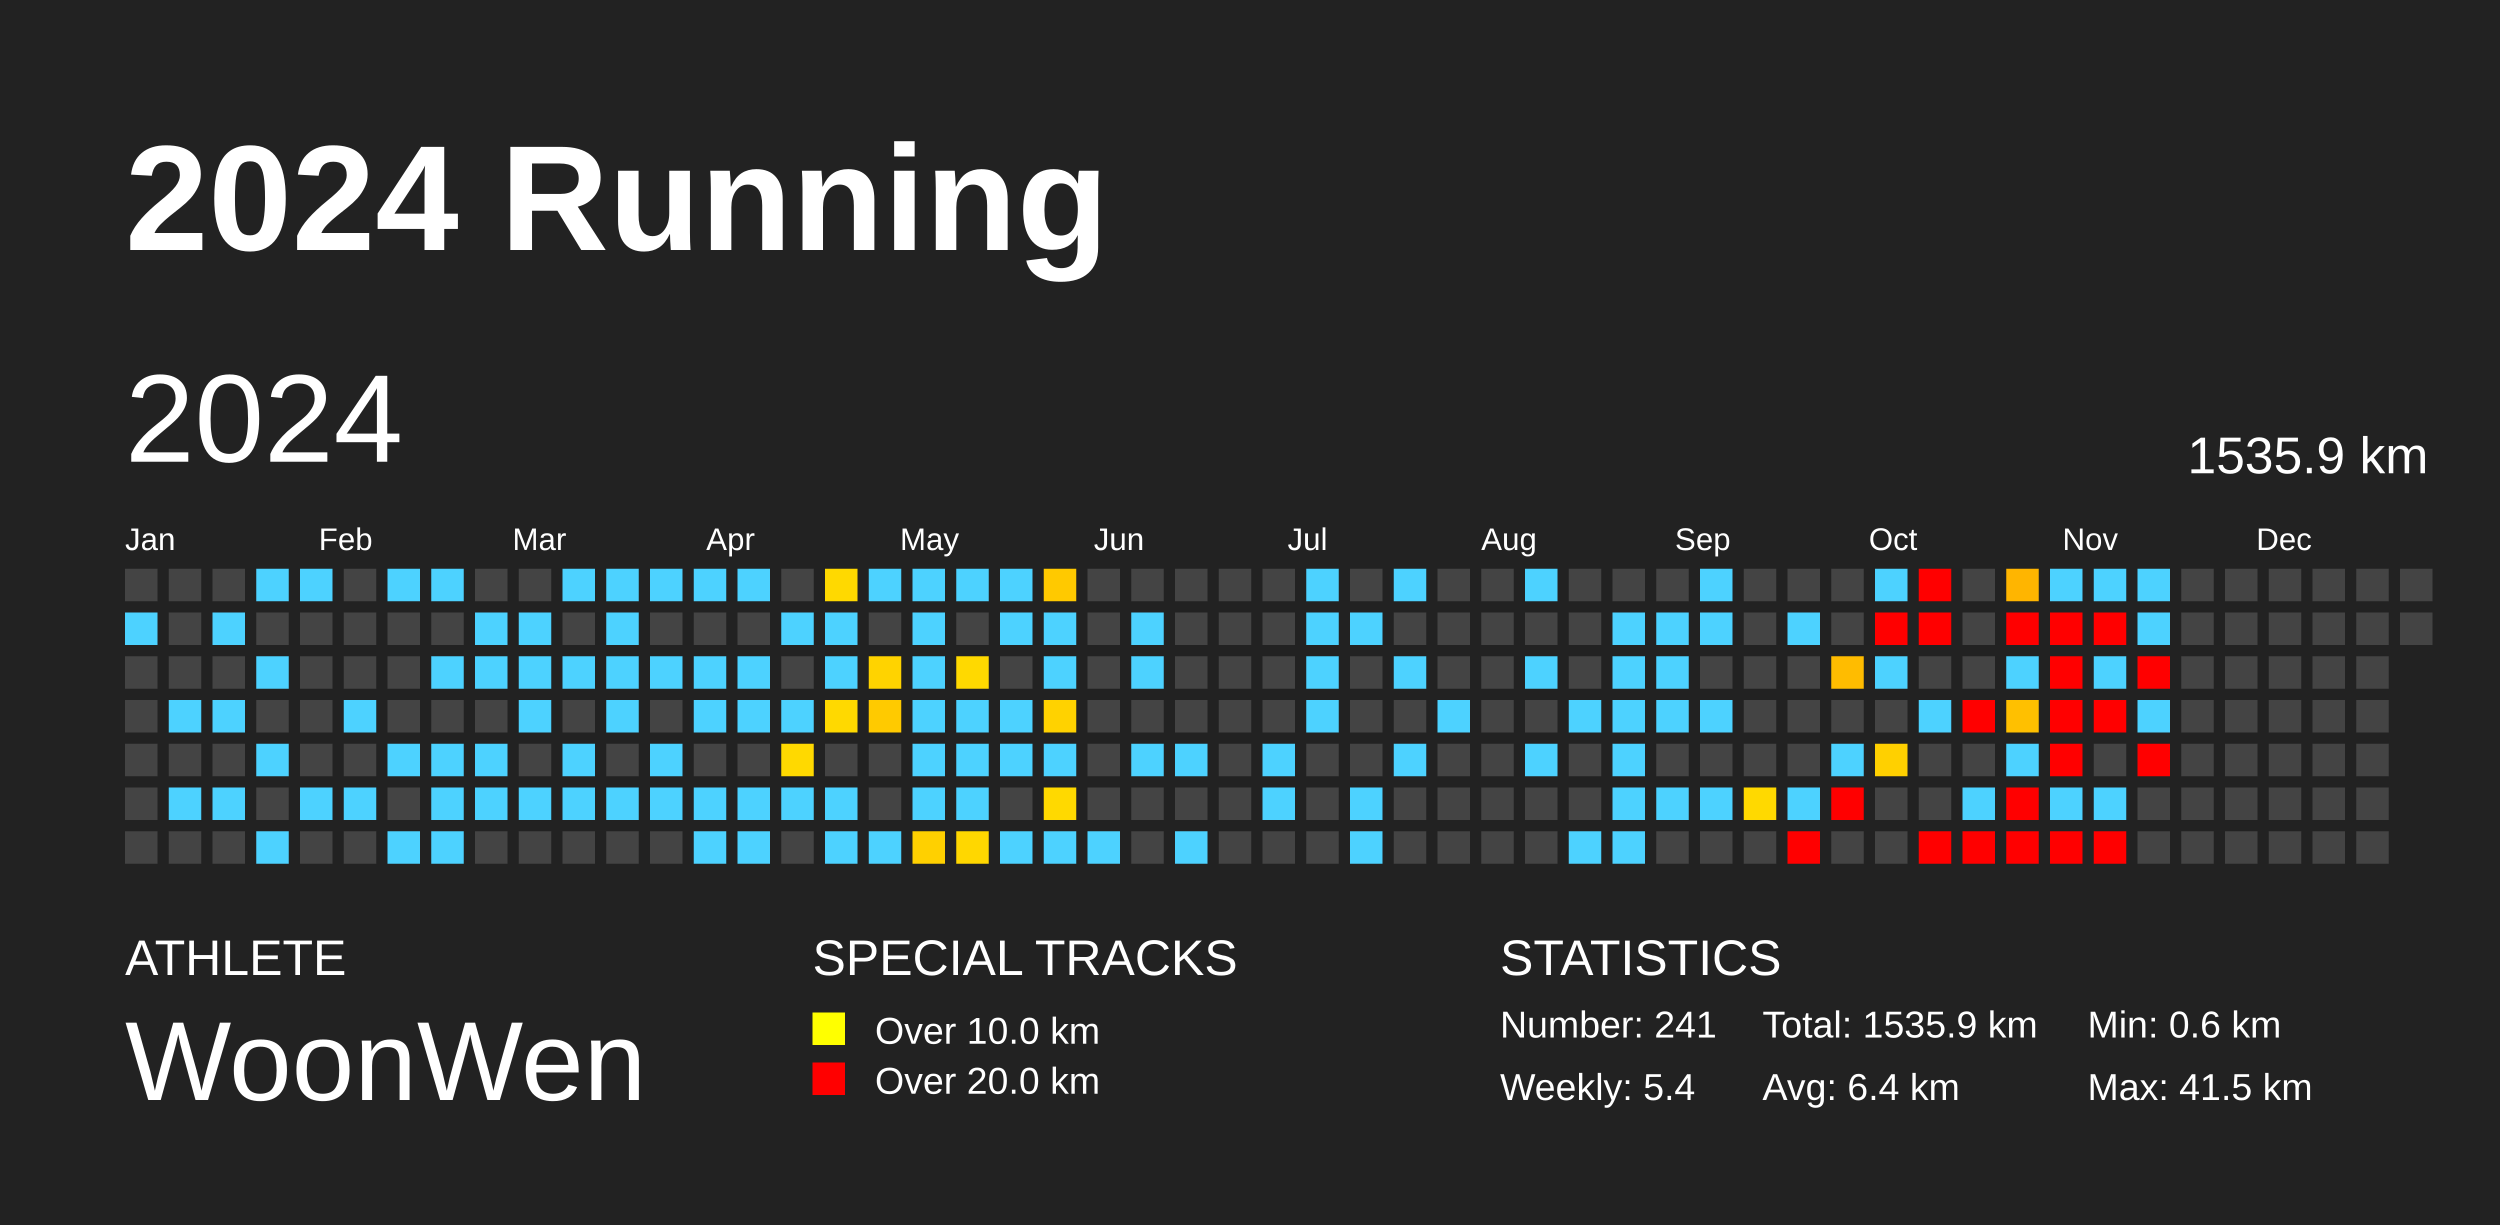
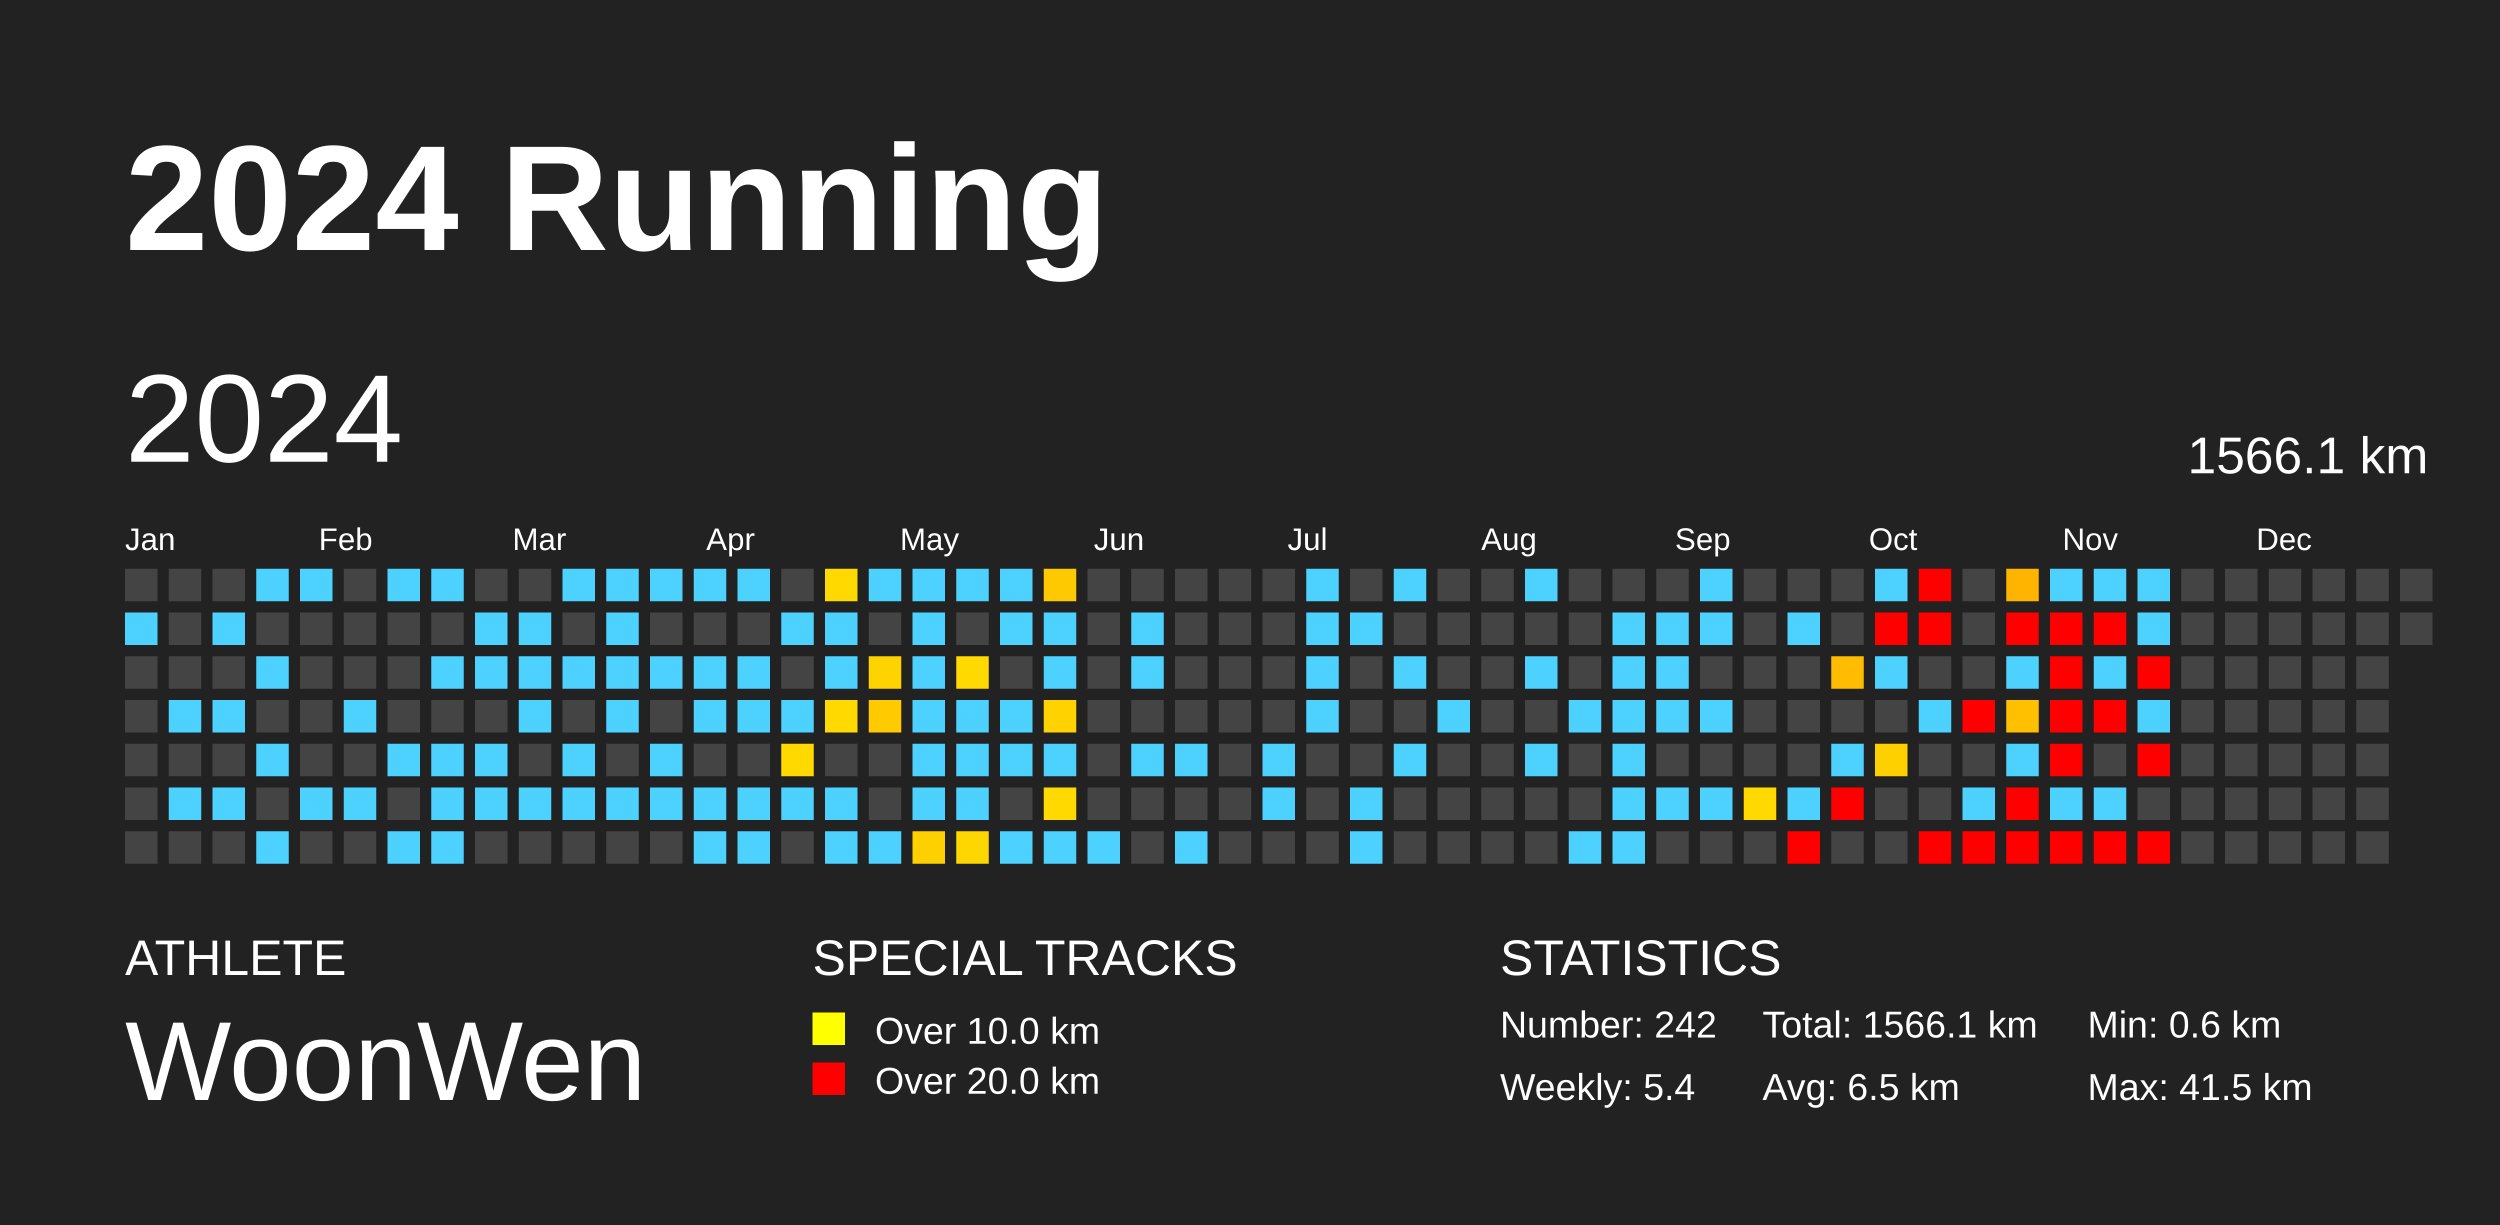
<svg xmlns="http://www.w3.org/2000/svg" baseProfile="full" height="98mm" version="1.1" viewBox="0,0,200,98" width="200mm">
  <defs />
  <rect fill="#222222" height="98" width="200" x="0" y="0" />
  <text fill="#FFFFFF" style="font-size:12px; font-family:Arial; font-weight:bold;" x="10" y="20">2024 Running</text>
  <text fill="#FFFFFF" style="font-size:4px; font-family:Arial" x="10" y="78">ATHLETE</text>
  <text fill="#FFFFFF" style="font-size:9px; font-family:Arial" x="10" y="88">WoonWen</text>
  <text fill="#FFFFFF" style="font-size:4px; font-family:Arial" x="65" y="78">SPECIAL TRACKS</text>
  <rect fill="yellow" height="2.6" width="2.6" x="65" y="81" />
  <text fill="#FFFFFF" style="font-size:3px; font-family:Arial" x="70" y="83.5">Over 10.0 km</text>
  <rect fill="red" height="2.6" width="2.6" x="65" y="85" />
  <text fill="#FFFFFF" style="font-size:3px; font-family:Arial" x="70" y="87.5">Over 20.0 km</text>
  <text fill="#FFFFFF" style="font-size:4px; font-family:Arial" x="120" y="78">STATISTICS</text>
-   <text fill="#FFFFFF" style="font-size:3px; font-family:Arial" x="120" y="83">Number: 241</text>
+   <text fill="#FFFFFF" style="font-size:3px; font-family:Arial" x="120" y="83">Number: 242</text>
  <text fill="#FFFFFF" style="font-size:3px; font-family:Arial" x="120" y="88">Weekly: 5.4</text>
-   <text fill="#FFFFFF" style="font-size:3px; font-family:Arial" x="141" y="83">Total: 1535.9 km</text>
-   <text fill="#FFFFFF" style="font-size:3px; font-family:Arial" x="141" y="88">Avg: 6.4 km</text>
+   <text fill="#FFFFFF" style="font-size:3px; font-family:Arial" x="141" y="83">Total: 1566.1 km</text>
+   <text fill="#FFFFFF" style="font-size:3px; font-family:Arial" x="141" y="88">Avg: 6.5 km</text>
  <text fill="#FFFFFF" style="font-size:3px; font-family:Arial" x="167" y="83">Min: 0.6 km</text>
  <text fill="#FFFFFF" style="font-size:3px; font-family:Arial" x="167" y="88">Max: 41.5 km</text>
  <text dominant-baseline="hanging" fill="#FFFFFF" style="font-size:10.0px; font-family:Arial;" x="10" y="30">2024</text>
-   <text dominant-baseline="hanging" fill="#FFFFFF" style="font-size:4.125px; font-family:Arial;" x="175" y="35">1535.9 km</text>
+   <text dominant-baseline="hanging" fill="#FFFFFF" style="font-size:4.125px; font-family:Arial;" x="175" y="35">1566.1 km</text>
  <text fill="#FFFFFF" style="font-size:2.5px; font-family:Arial" x="10.0" y="44">Jan</text>
  <text fill="#FFFFFF" style="font-size:2.5px; font-family:Arial" x="25.5" y="44">Feb</text>
  <text fill="#FFFFFF" style="font-size:2.5px; font-family:Arial" x="41.0" y="44">Mar</text>
  <text fill="#FFFFFF" style="font-size:2.5px; font-family:Arial" x="56.5" y="44">Apr</text>
  <text fill="#FFFFFF" style="font-size:2.5px; font-family:Arial" x="72.0" y="44">May</text>
  <text fill="#FFFFFF" style="font-size:2.5px; font-family:Arial" x="87.5" y="44">Jun</text>
  <text fill="#FFFFFF" style="font-size:2.5px; font-family:Arial" x="103.0" y="44">Jul</text>
  <text fill="#FFFFFF" style="font-size:2.5px; font-family:Arial" x="118.5" y="44">Aug</text>
  <text fill="#FFFFFF" style="font-size:2.5px; font-family:Arial" x="134.0" y="44">Sep</text>
  <text fill="#FFFFFF" style="font-size:2.5px; font-family:Arial" x="149.5" y="44">Oct</text>
  <text fill="#FFFFFF" style="font-size:2.5px; font-family:Arial" x="165.0" y="44">Nov</text>
  <text fill="#FFFFFF" style="font-size:2.5px; font-family:Arial" x="180.5" y="44">Dec</text>
  <rect fill="#444444" height="2.6" width="2.6" x="10.0" y="45.5" />
  <rect fill="#4dd2ff" height="2.6" width="2.6" x="10.0" y="49.0" />
  <rect fill="#444444" height="2.6" width="2.6" x="10.0" y="52.5" />
  <rect fill="#444444" height="2.6" width="2.6" x="10.0" y="56.0" />
  <rect fill="#444444" height="2.6" width="2.6" x="10.0" y="59.5" />
  <rect fill="#444444" height="2.6" width="2.6" x="10.0" y="63.0" />
  <rect fill="#444444" height="2.6" width="2.6" x="10.0" y="66.5" />
  <rect fill="#444444" height="2.6" width="2.6" x="13.5" y="45.5" />
  <rect fill="#444444" height="2.6" width="2.6" x="13.5" y="49.0" />
  <rect fill="#444444" height="2.6" width="2.6" x="13.5" y="52.5" />
  <rect fill="#4dd2ff" height="2.6" width="2.6" x="13.5" y="56.0" />
  <rect fill="#444444" height="2.6" width="2.6" x="13.5" y="59.5" />
  <rect fill="#4dd2ff" height="2.6" width="2.6" x="13.5" y="63.0" />
  <rect fill="#444444" height="2.6" width="2.6" x="13.5" y="66.5" />
  <rect fill="#444444" height="2.6" width="2.6" x="17.0" y="45.5" />
  <rect fill="#4dd2ff" height="2.6" width="2.6" x="17.0" y="49.0" />
  <rect fill="#444444" height="2.6" width="2.6" x="17.0" y="52.5" />
  <rect fill="#4dd2ff" height="2.6" width="2.6" x="17.0" y="56.0" />
  <rect fill="#444444" height="2.6" width="2.6" x="17.0" y="59.5" />
  <rect fill="#4dd2ff" height="2.6" width="2.6" x="17.0" y="63.0" />
  <rect fill="#444444" height="2.6" width="2.6" x="17.0" y="66.5" />
  <rect fill="#4dd2ff" height="2.6" width="2.6" x="20.5" y="45.5" />
  <rect fill="#444444" height="2.6" width="2.6" x="20.5" y="49.0" />
  <rect fill="#4dd2ff" height="2.6" width="2.6" x="20.5" y="52.5" />
  <rect fill="#444444" height="2.6" width="2.6" x="20.5" y="56.0" />
  <rect fill="#4dd2ff" height="2.6" width="2.6" x="20.5" y="59.5" />
  <rect fill="#444444" height="2.6" width="2.6" x="20.5" y="63.0" />
  <rect fill="#4dd2ff" height="2.6" width="2.6" x="20.5" y="66.5" />
  <rect fill="#4dd2ff" height="2.6" width="2.6" x="24.0" y="45.5" />
  <rect fill="#444444" height="2.6" width="2.6" x="24.0" y="49.0" />
  <rect fill="#444444" height="2.6" width="2.6" x="24.0" y="52.5" />
  <rect fill="#444444" height="2.6" width="2.6" x="24.0" y="56.0" />
  <rect fill="#444444" height="2.6" width="2.6" x="24.0" y="59.5" />
  <rect fill="#4dd2ff" height="2.6" width="2.6" x="24.0" y="63.0" />
  <rect fill="#444444" height="2.6" width="2.6" x="24.0" y="66.5" />
  <rect fill="#444444" height="2.6" width="2.6" x="27.5" y="45.5" />
  <rect fill="#444444" height="2.6" width="2.6" x="27.5" y="49.0" />
  <rect fill="#444444" height="2.6" width="2.6" x="27.5" y="52.5" />
  <rect fill="#4dd2ff" height="2.6" width="2.6" x="27.5" y="56.0" />
  <rect fill="#444444" height="2.6" width="2.6" x="27.5" y="59.5" />
  <rect fill="#4dd2ff" height="2.6" width="2.6" x="27.5" y="63.0" />
  <rect fill="#444444" height="2.6" width="2.6" x="27.5" y="66.5" />
  <rect fill="#4dd2ff" height="2.6" width="2.6" x="31.0" y="45.5" />
  <rect fill="#444444" height="2.6" width="2.6" x="31.0" y="49.0" />
  <rect fill="#444444" height="2.6" width="2.6" x="31.0" y="52.5" />
  <rect fill="#444444" height="2.6" width="2.6" x="31.0" y="56.0" />
  <rect fill="#4dd2ff" height="2.6" width="2.6" x="31.0" y="59.5" />
  <rect fill="#444444" height="2.6" width="2.6" x="31.0" y="63.0" />
  <rect fill="#4dd2ff" height="2.6" width="2.6" x="31.0" y="66.5" />
  <rect fill="#4dd2ff" height="2.6" width="2.6" x="34.5" y="45.5" />
  <rect fill="#444444" height="2.6" width="2.6" x="34.5" y="49.0" />
  <rect fill="#4dd2ff" height="2.6" width="2.6" x="34.5" y="52.5" />
  <rect fill="#444444" height="2.6" width="2.6" x="34.5" y="56.0" />
  <rect fill="#4dd2ff" height="2.6" width="2.6" x="34.5" y="59.5" />
  <rect fill="#4dd2ff" height="2.6" width="2.6" x="34.5" y="63.0" />
  <rect fill="#4dd2ff" height="2.6" width="2.6" x="34.5" y="66.5" />
  <rect fill="#444444" height="2.6" width="2.6" x="38.0" y="45.5" />
  <rect fill="#4dd2ff" height="2.6" width="2.6" x="38.0" y="49.0" />
  <rect fill="#4dd2ff" height="2.6" width="2.6" x="38.0" y="52.5" />
  <rect fill="#444444" height="2.6" width="2.6" x="38.0" y="56.0" />
  <rect fill="#4dd2ff" height="2.6" width="2.6" x="38.0" y="59.5" />
  <rect fill="#4dd2ff" height="2.6" width="2.6" x="38.0" y="63.0" />
  <rect fill="#444444" height="2.6" width="2.6" x="38.0" y="66.5" />
  <rect fill="#444444" height="2.6" width="2.6" x="41.5" y="45.5" />
  <rect fill="#4dd2ff" height="2.6" width="2.6" x="41.5" y="49.0" />
  <rect fill="#4dd2ff" height="2.6" width="2.6" x="41.5" y="52.5" />
  <rect fill="#4dd2ff" height="2.6" width="2.6" x="41.5" y="56.0" />
  <rect fill="#444444" height="2.6" width="2.6" x="41.5" y="59.5" />
  <rect fill="#4dd2ff" height="2.6" width="2.6" x="41.5" y="63.0" />
  <rect fill="#444444" height="2.6" width="2.6" x="41.5" y="66.5" />
  <rect fill="#4dd2ff" height="2.6" width="2.6" x="45.0" y="45.5" />
  <rect fill="#444444" height="2.6" width="2.6" x="45.0" y="49.0" />
  <rect fill="#4dd2ff" height="2.6" width="2.6" x="45.0" y="52.5" />
  <rect fill="#444444" height="2.6" width="2.6" x="45.0" y="56.0" />
  <rect fill="#4dd2ff" height="2.6" width="2.6" x="45.0" y="59.5" />
  <rect fill="#4dd2ff" height="2.6" width="2.6" x="45.0" y="63.0" />
  <rect fill="#444444" height="2.6" width="2.6" x="45.0" y="66.5" />
  <rect fill="#4dd2ff" height="2.6" width="2.6" x="48.5" y="45.5" />
  <rect fill="#4dd2ff" height="2.6" width="2.6" x="48.5" y="49.0" />
  <rect fill="#4dd2ff" height="2.6" width="2.6" x="48.5" y="52.5" />
  <rect fill="#4dd2ff" height="2.6" width="2.6" x="48.5" y="56.0" />
  <rect fill="#444444" height="2.6" width="2.6" x="48.5" y="59.5" />
  <rect fill="#4dd2ff" height="2.6" width="2.6" x="48.5" y="63.0" />
  <rect fill="#444444" height="2.6" width="2.6" x="48.5" y="66.5" />
  <rect fill="#4dd2ff" height="2.6" width="2.6" x="52.0" y="45.5" />
  <rect fill="#444444" height="2.6" width="2.6" x="52.0" y="49.0" />
  <rect fill="#4dd2ff" height="2.6" width="2.6" x="52.0" y="52.5" />
  <rect fill="#444444" height="2.6" width="2.6" x="52.0" y="56.0" />
  <rect fill="#4dd2ff" height="2.6" width="2.6" x="52.0" y="59.5" />
  <rect fill="#4dd2ff" height="2.6" width="2.6" x="52.0" y="63.0" />
  <rect fill="#444444" height="2.6" width="2.6" x="52.0" y="66.5" />
  <rect fill="#4dd2ff" height="2.6" width="2.6" x="55.5" y="45.5" />
  <rect fill="#444444" height="2.6" width="2.6" x="55.5" y="49.0" />
  <rect fill="#4dd2ff" height="2.6" width="2.6" x="55.5" y="52.5" />
  <rect fill="#4dd2ff" height="2.6" width="2.6" x="55.5" y="56.0" />
  <rect fill="#444444" height="2.6" width="2.6" x="55.5" y="59.5" />
  <rect fill="#4dd2ff" height="2.6" width="2.6" x="55.5" y="63.0" />
  <rect fill="#4dd2ff" height="2.6" width="2.6" x="55.5" y="66.5" />
  <rect fill="#4dd2ff" height="2.6" width="2.6" x="59.0" y="45.5" />
  <rect fill="#444444" height="2.6" width="2.6" x="59.0" y="49.0" />
  <rect fill="#4dd2ff" height="2.6" width="2.6" x="59.0" y="52.5" />
  <rect fill="#4dd2ff" height="2.6" width="2.6" x="59.0" y="56.0" />
  <rect fill="#444444" height="2.6" width="2.6" x="59.0" y="59.5" />
  <rect fill="#4dd2ff" height="2.6" width="2.6" x="59.0" y="63.0" />
  <rect fill="#4dd2ff" height="2.6" width="2.6" x="59.0" y="66.5" />
  <rect fill="#444444" height="2.6" width="2.6" x="62.5" y="45.5" />
  <rect fill="#4dd2ff" height="2.6" width="2.6" x="62.5" y="49.0" />
  <rect fill="#444444" height="2.6" width="2.6" x="62.5" y="52.5" />
  <rect fill="#4dd2ff" height="2.6" width="2.6" x="62.5" y="56.0" />
  <rect fill="#ffd900" height="2.6" width="2.6" x="62.5" y="59.5" />
  <rect fill="#4dd2ff" height="2.6" width="2.6" x="62.5" y="63.0" />
  <rect fill="#444444" height="2.6" width="2.6" x="62.5" y="66.5" />
  <rect fill="#ffd900" height="2.6" width="2.6" x="66.0" y="45.5" />
  <rect fill="#4dd2ff" height="2.6" width="2.6" x="66.0" y="49.0" />
  <rect fill="#4dd2ff" height="2.6" width="2.6" x="66.0" y="52.5" />
  <rect fill="#ffd900" height="2.6" width="2.6" x="66.0" y="56.0" />
  <rect fill="#444444" height="2.6" width="2.6" x="66.0" y="59.5" />
  <rect fill="#4dd2ff" height="2.6" width="2.6" x="66.0" y="63.0" />
  <rect fill="#4dd2ff" height="2.6" width="2.6" x="66.0" y="66.5" />
  <rect fill="#4dd2ff" height="2.6" width="2.6" x="69.5" y="45.5" />
  <rect fill="#444444" height="2.6" width="2.6" x="69.5" y="49.0" />
  <rect fill="#ffd300" height="2.6" width="2.6" x="69.5" y="52.5" />
  <rect fill="#ffca00" height="2.6" width="2.6" x="69.5" y="56.0" />
  <rect fill="#444444" height="2.6" width="2.6" x="69.5" y="59.5" />
  <rect fill="#444444" height="2.6" width="2.6" x="69.5" y="63.0" />
  <rect fill="#4dd2ff" height="2.6" width="2.6" x="69.5" y="66.5" />
  <rect fill="#4dd2ff" height="2.6" width="2.6" x="73.0" y="45.5" />
  <rect fill="#4dd2ff" height="2.6" width="2.6" x="73.0" y="49.0" />
  <rect fill="#4dd2ff" height="2.6" width="2.6" x="73.0" y="52.5" />
  <rect fill="#4dd2ff" height="2.6" width="2.6" x="73.0" y="56.0" />
  <rect fill="#4dd2ff" height="2.6" width="2.6" x="73.0" y="59.5" />
  <rect fill="#4dd2ff" height="2.6" width="2.6" x="73.0" y="63.0" />
  <rect fill="#ffd000" height="2.6" width="2.6" x="73.0" y="66.5" />
  <rect fill="#4dd2ff" height="2.6" width="2.6" x="76.5" y="45.5" />
  <rect fill="#444444" height="2.6" width="2.6" x="76.5" y="49.0" />
  <rect fill="#ffd900" height="2.6" width="2.6" x="76.5" y="52.5" />
  <rect fill="#4dd2ff" height="2.6" width="2.6" x="76.5" y="56.0" />
  <rect fill="#4dd2ff" height="2.6" width="2.6" x="76.5" y="59.5" />
  <rect fill="#4dd2ff" height="2.6" width="2.6" x="76.5" y="63.0" />
  <rect fill="#ffd700" height="2.6" width="2.6" x="76.5" y="66.5" />
  <rect fill="#4dd2ff" height="2.6" width="2.6" x="80.0" y="45.5" />
  <rect fill="#4dd2ff" height="2.6" width="2.6" x="80.0" y="49.0" />
  <rect fill="#444444" height="2.6" width="2.6" x="80.0" y="52.5" />
  <rect fill="#4dd2ff" height="2.6" width="2.6" x="80.0" y="56.0" />
  <rect fill="#4dd2ff" height="2.6" width="2.6" x="80.0" y="59.5" />
  <rect fill="#444444" height="2.6" width="2.6" x="80.0" y="63.0" />
  <rect fill="#4dd2ff" height="2.6" width="2.6" x="80.0" y="66.5" />
  <rect fill="#ffc900" height="2.6" width="2.6" x="83.5" y="45.5" />
  <rect fill="#4dd2ff" height="2.6" width="2.6" x="83.5" y="49.0" />
  <rect fill="#4dd2ff" height="2.6" width="2.6" x="83.5" y="52.5" />
  <rect fill="#ffd200" height="2.6" width="2.6" x="83.5" y="56.0" />
  <rect fill="#4dd2ff" height="2.6" width="2.6" x="83.5" y="59.5" />
  <rect fill="#ffd900" height="2.6" width="2.6" x="83.5" y="63.0" />
  <rect fill="#4dd2ff" height="2.6" width="2.6" x="83.5" y="66.5" />
  <rect fill="#444444" height="2.6" width="2.6" x="87.0" y="45.5" />
  <rect fill="#444444" height="2.6" width="2.6" x="87.0" y="49.0" />
  <rect fill="#444444" height="2.6" width="2.6" x="87.0" y="52.5" />
  <rect fill="#444444" height="2.6" width="2.6" x="87.0" y="56.0" />
  <rect fill="#444444" height="2.6" width="2.6" x="87.0" y="59.5" />
  <rect fill="#444444" height="2.6" width="2.6" x="87.0" y="63.0" />
  <rect fill="#4dd2ff" height="2.6" width="2.6" x="87.0" y="66.5" />
  <rect fill="#444444" height="2.6" width="2.6" x="90.5" y="45.5" />
  <rect fill="#4dd2ff" height="2.6" width="2.6" x="90.5" y="49.0" />
  <rect fill="#4dd2ff" height="2.6" width="2.6" x="90.5" y="52.5" />
  <rect fill="#444444" height="2.6" width="2.6" x="90.5" y="56.0" />
  <rect fill="#4dd2ff" height="2.6" width="2.6" x="90.5" y="59.5" />
  <rect fill="#444444" height="2.6" width="2.6" x="90.5" y="63.0" />
  <rect fill="#444444" height="2.6" width="2.6" x="90.5" y="66.5" />
  <rect fill="#444444" height="2.6" width="2.6" x="94.0" y="45.5" />
  <rect fill="#444444" height="2.6" width="2.6" x="94.0" y="49.0" />
  <rect fill="#444444" height="2.6" width="2.6" x="94.0" y="52.5" />
  <rect fill="#444444" height="2.6" width="2.6" x="94.0" y="56.0" />
  <rect fill="#4dd2ff" height="2.6" width="2.6" x="94.0" y="59.5" />
  <rect fill="#444444" height="2.6" width="2.6" x="94.0" y="63.0" />
  <rect fill="#4dd2ff" height="2.6" width="2.6" x="94.0" y="66.5" />
  <rect fill="#444444" height="2.6" width="2.6" x="97.5" y="45.5" />
  <rect fill="#444444" height="2.6" width="2.6" x="97.5" y="49.0" />
  <rect fill="#444444" height="2.6" width="2.6" x="97.5" y="52.5" />
  <rect fill="#444444" height="2.6" width="2.6" x="97.5" y="56.0" />
  <rect fill="#444444" height="2.6" width="2.6" x="97.5" y="59.5" />
  <rect fill="#444444" height="2.6" width="2.6" x="97.5" y="63.0" />
  <rect fill="#444444" height="2.6" width="2.6" x="97.5" y="66.5" />
  <rect fill="#444444" height="2.6" width="2.6" x="101.0" y="45.5" />
  <rect fill="#444444" height="2.6" width="2.6" x="101.0" y="49.0" />
  <rect fill="#444444" height="2.6" width="2.6" x="101.0" y="52.5" />
  <rect fill="#444444" height="2.6" width="2.6" x="101.0" y="56.0" />
  <rect fill="#4dd2ff" height="2.6" width="2.6" x="101.0" y="59.5" />
  <rect fill="#4dd2ff" height="2.6" width="2.6" x="101.0" y="63.0" />
  <rect fill="#444444" height="2.6" width="2.6" x="101.0" y="66.5" />
  <rect fill="#4dd2ff" height="2.6" width="2.6" x="104.5" y="45.5" />
  <rect fill="#4dd2ff" height="2.6" width="2.6" x="104.5" y="49.0" />
  <rect fill="#4dd2ff" height="2.6" width="2.6" x="104.5" y="52.5" />
  <rect fill="#4dd2ff" height="2.6" width="2.6" x="104.5" y="56.0" />
  <rect fill="#444444" height="2.6" width="2.6" x="104.5" y="59.5" />
  <rect fill="#444444" height="2.6" width="2.6" x="104.5" y="63.0" />
  <rect fill="#444444" height="2.6" width="2.6" x="104.5" y="66.5" />
  <rect fill="#444444" height="2.6" width="2.6" x="108.0" y="45.5" />
  <rect fill="#4dd2ff" height="2.6" width="2.6" x="108.0" y="49.0" />
  <rect fill="#444444" height="2.6" width="2.6" x="108.0" y="52.5" />
  <rect fill="#444444" height="2.6" width="2.6" x="108.0" y="56.0" />
  <rect fill="#444444" height="2.6" width="2.6" x="108.0" y="59.5" />
  <rect fill="#4dd2ff" height="2.6" width="2.6" x="108.0" y="63.0" />
  <rect fill="#4dd2ff" height="2.6" width="2.6" x="108.0" y="66.5" />
  <rect fill="#4dd2ff" height="2.6" width="2.6" x="111.5" y="45.5" />
  <rect fill="#444444" height="2.6" width="2.6" x="111.5" y="49.0" />
  <rect fill="#4dd2ff" height="2.6" width="2.6" x="111.5" y="52.5" />
  <rect fill="#444444" height="2.6" width="2.6" x="111.5" y="56.0" />
  <rect fill="#4dd2ff" height="2.6" width="2.6" x="111.5" y="59.5" />
  <rect fill="#444444" height="2.6" width="2.6" x="111.5" y="63.0" />
  <rect fill="#444444" height="2.6" width="2.6" x="111.5" y="66.5" />
  <rect fill="#444444" height="2.6" width="2.6" x="115.0" y="45.5" />
  <rect fill="#444444" height="2.6" width="2.6" x="115.0" y="49.0" />
  <rect fill="#444444" height="2.6" width="2.6" x="115.0" y="52.5" />
  <rect fill="#4dd2ff" height="2.6" width="2.6" x="115.0" y="56.0" />
  <rect fill="#444444" height="2.6" width="2.6" x="115.0" y="59.5" />
  <rect fill="#444444" height="2.6" width="2.6" x="115.0" y="63.0" />
  <rect fill="#444444" height="2.6" width="2.6" x="115.0" y="66.5" />
  <rect fill="#444444" height="2.6" width="2.6" x="118.5" y="45.5" />
  <rect fill="#444444" height="2.6" width="2.6" x="118.5" y="49.0" />
  <rect fill="#444444" height="2.6" width="2.6" x="118.5" y="52.5" />
  <rect fill="#444444" height="2.6" width="2.6" x="118.5" y="56.0" />
  <rect fill="#444444" height="2.6" width="2.6" x="118.5" y="59.5" />
  <rect fill="#444444" height="2.6" width="2.6" x="118.5" y="63.0" />
  <rect fill="#444444" height="2.6" width="2.6" x="118.5" y="66.5" />
  <rect fill="#4dd2ff" height="2.6" width="2.6" x="122.0" y="45.5" />
  <rect fill="#444444" height="2.6" width="2.6" x="122.0" y="49.0" />
  <rect fill="#4dd2ff" height="2.6" width="2.6" x="122.0" y="52.5" />
  <rect fill="#444444" height="2.6" width="2.6" x="122.0" y="56.0" />
  <rect fill="#4dd2ff" height="2.6" width="2.6" x="122.0" y="59.5" />
  <rect fill="#444444" height="2.6" width="2.6" x="122.0" y="63.0" />
  <rect fill="#444444" height="2.6" width="2.6" x="122.0" y="66.5" />
  <rect fill="#444444" height="2.6" width="2.6" x="125.5" y="45.5" />
  <rect fill="#444444" height="2.6" width="2.6" x="125.5" y="49.0" />
  <rect fill="#444444" height="2.6" width="2.6" x="125.5" y="52.5" />
  <rect fill="#4dd2ff" height="2.6" width="2.6" x="125.5" y="56.0" />
  <rect fill="#444444" height="2.6" width="2.6" x="125.5" y="59.5" />
  <rect fill="#444444" height="2.6" width="2.6" x="125.5" y="63.0" />
  <rect fill="#4dd2ff" height="2.6" width="2.6" x="125.5" y="66.5" />
  <rect fill="#444444" height="2.6" width="2.6" x="129.0" y="45.5" />
  <rect fill="#4dd2ff" height="2.6" width="2.6" x="129.0" y="49.0" />
  <rect fill="#4dd2ff" height="2.6" width="2.6" x="129.0" y="52.5" />
  <rect fill="#4dd2ff" height="2.6" width="2.6" x="129.0" y="56.0" />
  <rect fill="#4dd2ff" height="2.6" width="2.6" x="129.0" y="59.5" />
  <rect fill="#4dd2ff" height="2.6" width="2.6" x="129.0" y="63.0" />
  <rect fill="#4dd2ff" height="2.6" width="2.6" x="129.0" y="66.5" />
  <rect fill="#444444" height="2.6" width="2.6" x="132.5" y="45.5" />
  <rect fill="#4dd2ff" height="2.6" width="2.6" x="132.5" y="49.0" />
  <rect fill="#4dd2ff" height="2.6" width="2.6" x="132.5" y="52.5" />
  <rect fill="#4dd2ff" height="2.6" width="2.6" x="132.5" y="56.0" />
  <rect fill="#444444" height="2.6" width="2.6" x="132.5" y="59.5" />
  <rect fill="#4dd2ff" height="2.6" width="2.6" x="132.5" y="63.0" />
  <rect fill="#444444" height="2.6" width="2.6" x="132.5" y="66.5" />
  <rect fill="#4dd2ff" height="2.6" width="2.6" x="136.0" y="45.5" />
  <rect fill="#4dd2ff" height="2.6" width="2.6" x="136.0" y="49.0" />
  <rect fill="#444444" height="2.6" width="2.6" x="136.0" y="52.5" />
  <rect fill="#4dd2ff" height="2.6" width="2.6" x="136.0" y="56.0" />
  <rect fill="#444444" height="2.6" width="2.6" x="136.0" y="59.5" />
  <rect fill="#4dd2ff" height="2.6" width="2.6" x="136.0" y="63.0" />
  <rect fill="#444444" height="2.6" width="2.6" x="136.0" y="66.5" />
  <rect fill="#444444" height="2.6" width="2.6" x="139.5" y="45.5" />
  <rect fill="#444444" height="2.6" width="2.6" x="139.5" y="49.0" />
  <rect fill="#444444" height="2.6" width="2.6" x="139.5" y="52.5" />
  <rect fill="#444444" height="2.6" width="2.6" x="139.5" y="56.0" />
  <rect fill="#444444" height="2.6" width="2.6" x="139.5" y="59.5" />
  <rect fill="#ffd900" height="2.6" width="2.6" x="139.5" y="63.0" />
  <rect fill="#444444" height="2.6" width="2.6" x="139.5" y="66.5" />
  <rect fill="#444444" height="2.6" width="2.6" x="143.0" y="45.5" />
  <rect fill="#4dd2ff" height="2.6" width="2.6" x="143.0" y="49.0" />
  <rect fill="#444444" height="2.6" width="2.6" x="143.0" y="52.5" />
  <rect fill="#444444" height="2.6" width="2.6" x="143.0" y="56.0" />
  <rect fill="#444444" height="2.6" width="2.6" x="143.0" y="59.5" />
  <rect fill="#4dd2ff" height="2.6" width="2.6" x="143.0" y="63.0" />
  <rect fill="red" height="2.6" width="2.6" x="143.0" y="66.5" />
  <rect fill="#444444" height="2.6" width="2.6" x="146.5" y="45.5" />
  <rect fill="#444444" height="2.6" width="2.6" x="146.5" y="49.0" />
  <rect fill="#ffbc00" height="2.6" width="2.6" x="146.5" y="52.5" />
  <rect fill="#444444" height="2.6" width="2.6" x="146.5" y="56.0" />
  <rect fill="#4dd2ff" height="2.6" width="2.6" x="146.5" y="59.5" />
  <rect fill="red" height="2.6" width="2.6" x="146.5" y="63.0" />
  <rect fill="#444444" height="2.6" width="2.6" x="146.5" y="66.5" />
  <rect fill="#4dd2ff" height="2.6" width="2.6" x="150.0" y="45.5" />
  <rect fill="red" height="2.6" width="2.6" x="150.0" y="49.0" />
  <rect fill="#4dd2ff" height="2.6" width="2.6" x="150.0" y="52.5" />
  <rect fill="#444444" height="2.6" width="2.6" x="150.0" y="56.0" />
  <rect fill="#ffd000" height="2.6" width="2.6" x="150.0" y="59.5" />
  <rect fill="#444444" height="2.6" width="2.6" x="150.0" y="63.0" />
  <rect fill="#444444" height="2.6" width="2.6" x="150.0" y="66.5" />
  <rect fill="red" height="2.6" width="2.6" x="153.5" y="45.5" />
  <rect fill="red" height="2.6" width="2.6" x="153.5" y="49.0" />
  <rect fill="#444444" height="2.6" width="2.6" x="153.5" y="52.5" />
  <rect fill="#4dd2ff" height="2.6" width="2.6" x="153.5" y="56.0" />
  <rect fill="#444444" height="2.6" width="2.6" x="153.5" y="59.5" />
  <rect fill="#444444" height="2.6" width="2.6" x="153.5" y="63.0" />
  <rect fill="red" height="2.6" width="2.6" x="153.5" y="66.5" />
  <rect fill="#444444" height="2.6" width="2.6" x="157.0" y="45.5" />
  <rect fill="#444444" height="2.6" width="2.6" x="157.0" y="49.0" />
  <rect fill="#444444" height="2.6" width="2.6" x="157.0" y="52.5" />
  <rect fill="red" height="2.6" width="2.6" x="157.0" y="56.0" />
  <rect fill="#444444" height="2.6" width="2.6" x="157.0" y="59.5" />
  <rect fill="#4dd2ff" height="2.6" width="2.6" x="157.0" y="63.0" />
  <rect fill="red" height="2.6" width="2.6" x="157.0" y="66.5" />
  <rect fill="#ffb500" height="2.6" width="2.6" x="160.5" y="45.5" />
  <rect fill="red" height="2.6" width="2.6" x="160.5" y="49.0" />
  <rect fill="#4dd2ff" height="2.6" width="2.6" x="160.5" y="52.5" />
  <rect fill="#ffc000" height="2.6" width="2.6" x="160.5" y="56.0" />
  <rect fill="#4dd2ff" height="2.6" width="2.6" x="160.5" y="59.5" />
  <rect fill="red" height="2.6" width="2.6" x="160.5" y="63.0" />
  <rect fill="red" height="2.6" width="2.6" x="160.5" y="66.5" />
  <rect fill="#4dd2ff" height="2.6" width="2.6" x="164.0" y="45.5" />
  <rect fill="red" height="2.6" width="2.6" x="164.0" y="49.0" />
  <rect fill="red" height="2.6" width="2.6" x="164.0" y="52.5" />
  <rect fill="red" height="2.6" width="2.6" x="164.0" y="56.0" />
  <rect fill="red" height="2.6" width="2.6" x="164.0" y="59.5" />
  <rect fill="#4dd2ff" height="2.6" width="2.6" x="164.0" y="63.0" />
  <rect fill="red" height="2.6" width="2.6" x="164.0" y="66.5" />
  <rect fill="#4dd2ff" height="2.6" width="2.6" x="167.5" y="45.5" />
  <rect fill="red" height="2.6" width="2.6" x="167.5" y="49.0" />
  <rect fill="#4dd2ff" height="2.6" width="2.6" x="167.5" y="52.5" />
  <rect fill="red" height="2.6" width="2.6" x="167.5" y="56.0" />
  <rect fill="#444444" height="2.6" width="2.6" x="167.5" y="59.5" />
  <rect fill="#4dd2ff" height="2.6" width="2.6" x="167.5" y="63.0" />
  <rect fill="red" height="2.6" width="2.6" x="167.5" y="66.5" />
  <rect fill="#4dd2ff" height="2.6" width="2.6" x="171.0" y="45.5" />
  <rect fill="#4dd2ff" height="2.6" width="2.6" x="171.0" y="49.0" />
  <rect fill="red" height="2.6" width="2.6" x="171.0" y="52.5" />
  <rect fill="#4dd2ff" height="2.6" width="2.6" x="171.0" y="56.0" />
  <rect fill="red" height="2.6" width="2.6" x="171.0" y="59.5" />
  <rect fill="#444444" height="2.6" width="2.6" x="171.0" y="63.0" />
-   <rect fill="#444444" height="2.6" width="2.6" x="171.0" y="66.5" />
+   <rect fill="red" height="2.6" width="2.6" x="171.0" y="66.5" />
  <rect fill="#444444" height="2.6" width="2.6" x="174.5" y="45.5" />
  <rect fill="#444444" height="2.6" width="2.6" x="174.5" y="49.0" />
  <rect fill="#444444" height="2.6" width="2.6" x="174.5" y="52.5" />
  <rect fill="#444444" height="2.6" width="2.6" x="174.5" y="56.0" />
  <rect fill="#444444" height="2.6" width="2.6" x="174.5" y="59.5" />
  <rect fill="#444444" height="2.6" width="2.6" x="174.5" y="63.0" />
  <rect fill="#444444" height="2.6" width="2.6" x="174.5" y="66.5" />
  <rect fill="#444444" height="2.6" width="2.6" x="178.0" y="45.5" />
  <rect fill="#444444" height="2.6" width="2.6" x="178.0" y="49.0" />
  <rect fill="#444444" height="2.6" width="2.6" x="178.0" y="52.5" />
  <rect fill="#444444" height="2.6" width="2.6" x="178.0" y="56.0" />
  <rect fill="#444444" height="2.6" width="2.6" x="178.0" y="59.5" />
  <rect fill="#444444" height="2.6" width="2.6" x="178.0" y="63.0" />
  <rect fill="#444444" height="2.6" width="2.6" x="178.0" y="66.5" />
  <rect fill="#444444" height="2.6" width="2.6" x="181.5" y="45.5" />
  <rect fill="#444444" height="2.6" width="2.6" x="181.5" y="49.0" />
  <rect fill="#444444" height="2.6" width="2.6" x="181.5" y="52.5" />
  <rect fill="#444444" height="2.6" width="2.6" x="181.5" y="56.0" />
  <rect fill="#444444" height="2.6" width="2.6" x="181.5" y="59.5" />
  <rect fill="#444444" height="2.6" width="2.6" x="181.5" y="63.0" />
  <rect fill="#444444" height="2.6" width="2.6" x="181.5" y="66.5" />
  <rect fill="#444444" height="2.6" width="2.6" x="185.0" y="45.5" />
  <rect fill="#444444" height="2.6" width="2.6" x="185.0" y="49.0" />
  <rect fill="#444444" height="2.6" width="2.6" x="185.0" y="52.5" />
  <rect fill="#444444" height="2.6" width="2.6" x="185.0" y="56.0" />
  <rect fill="#444444" height="2.6" width="2.6" x="185.0" y="59.5" />
  <rect fill="#444444" height="2.6" width="2.6" x="185.0" y="63.0" />
  <rect fill="#444444" height="2.6" width="2.6" x="185.0" y="66.5" />
  <rect fill="#444444" height="2.6" width="2.6" x="188.5" y="45.5" />
  <rect fill="#444444" height="2.6" width="2.6" x="188.5" y="49.0" />
  <rect fill="#444444" height="2.6" width="2.6" x="188.5" y="52.5" />
  <rect fill="#444444" height="2.6" width="2.6" x="188.5" y="56.0" />
  <rect fill="#444444" height="2.6" width="2.6" x="188.5" y="59.5" />
  <rect fill="#444444" height="2.6" width="2.6" x="188.5" y="63.0" />
  <rect fill="#444444" height="2.6" width="2.6" x="188.5" y="66.5" />
  <rect fill="#444444" height="2.6" width="2.6" x="192.0" y="45.5" />
  <rect fill="#444444" height="2.6" width="2.6" x="192.0" y="49.0" />
</svg>
